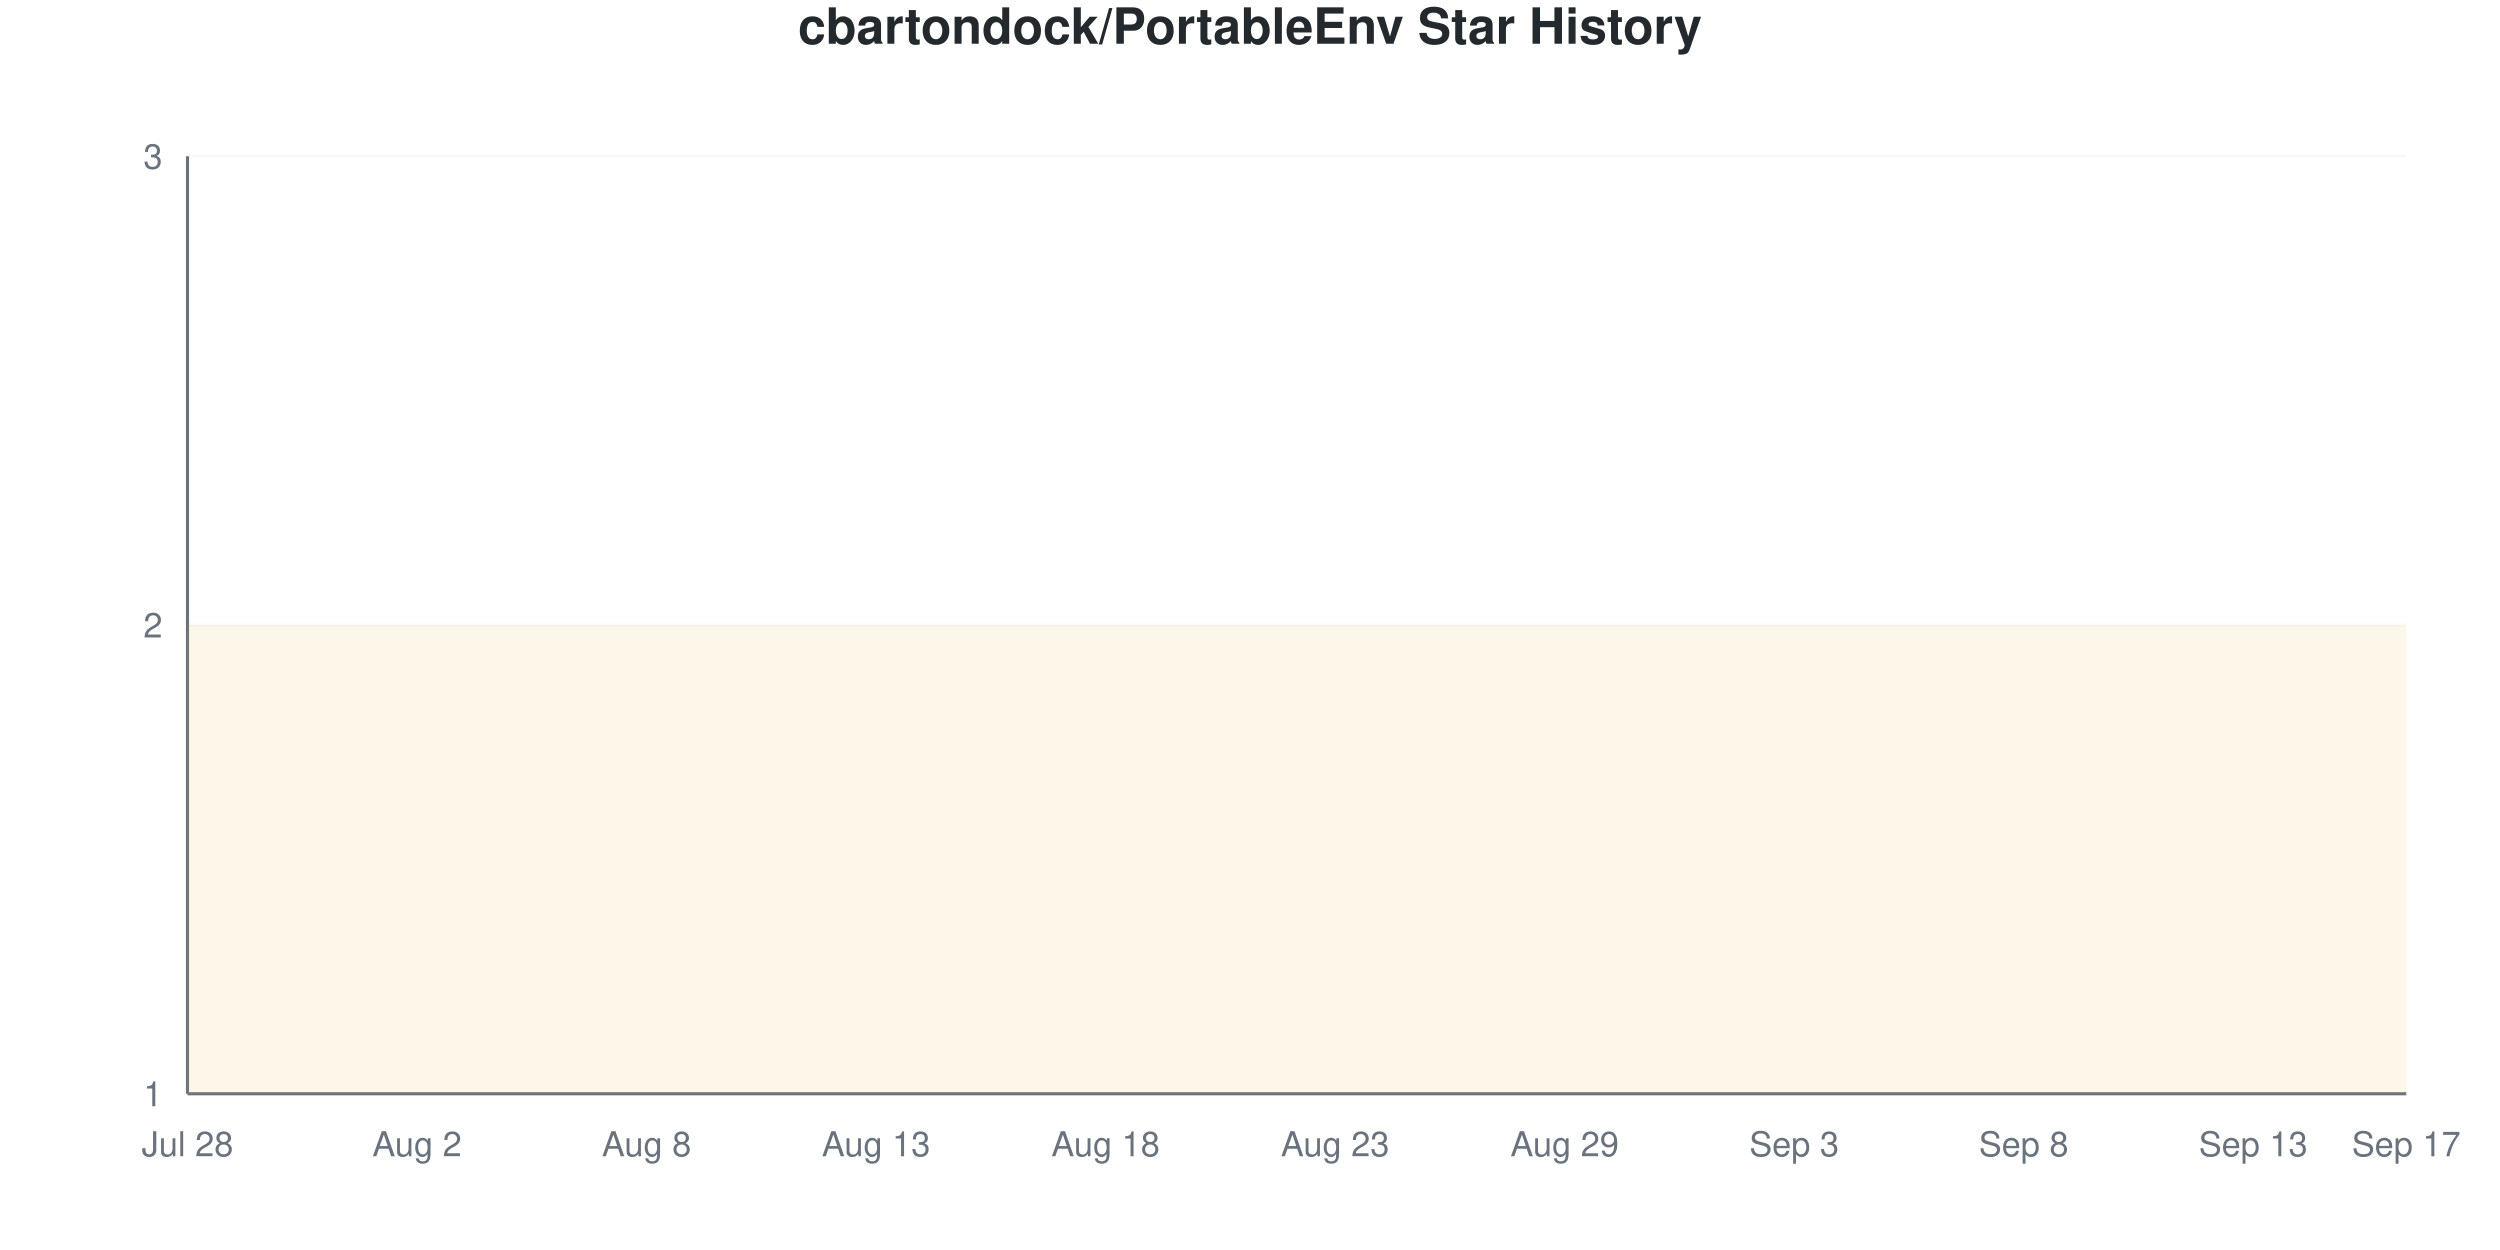
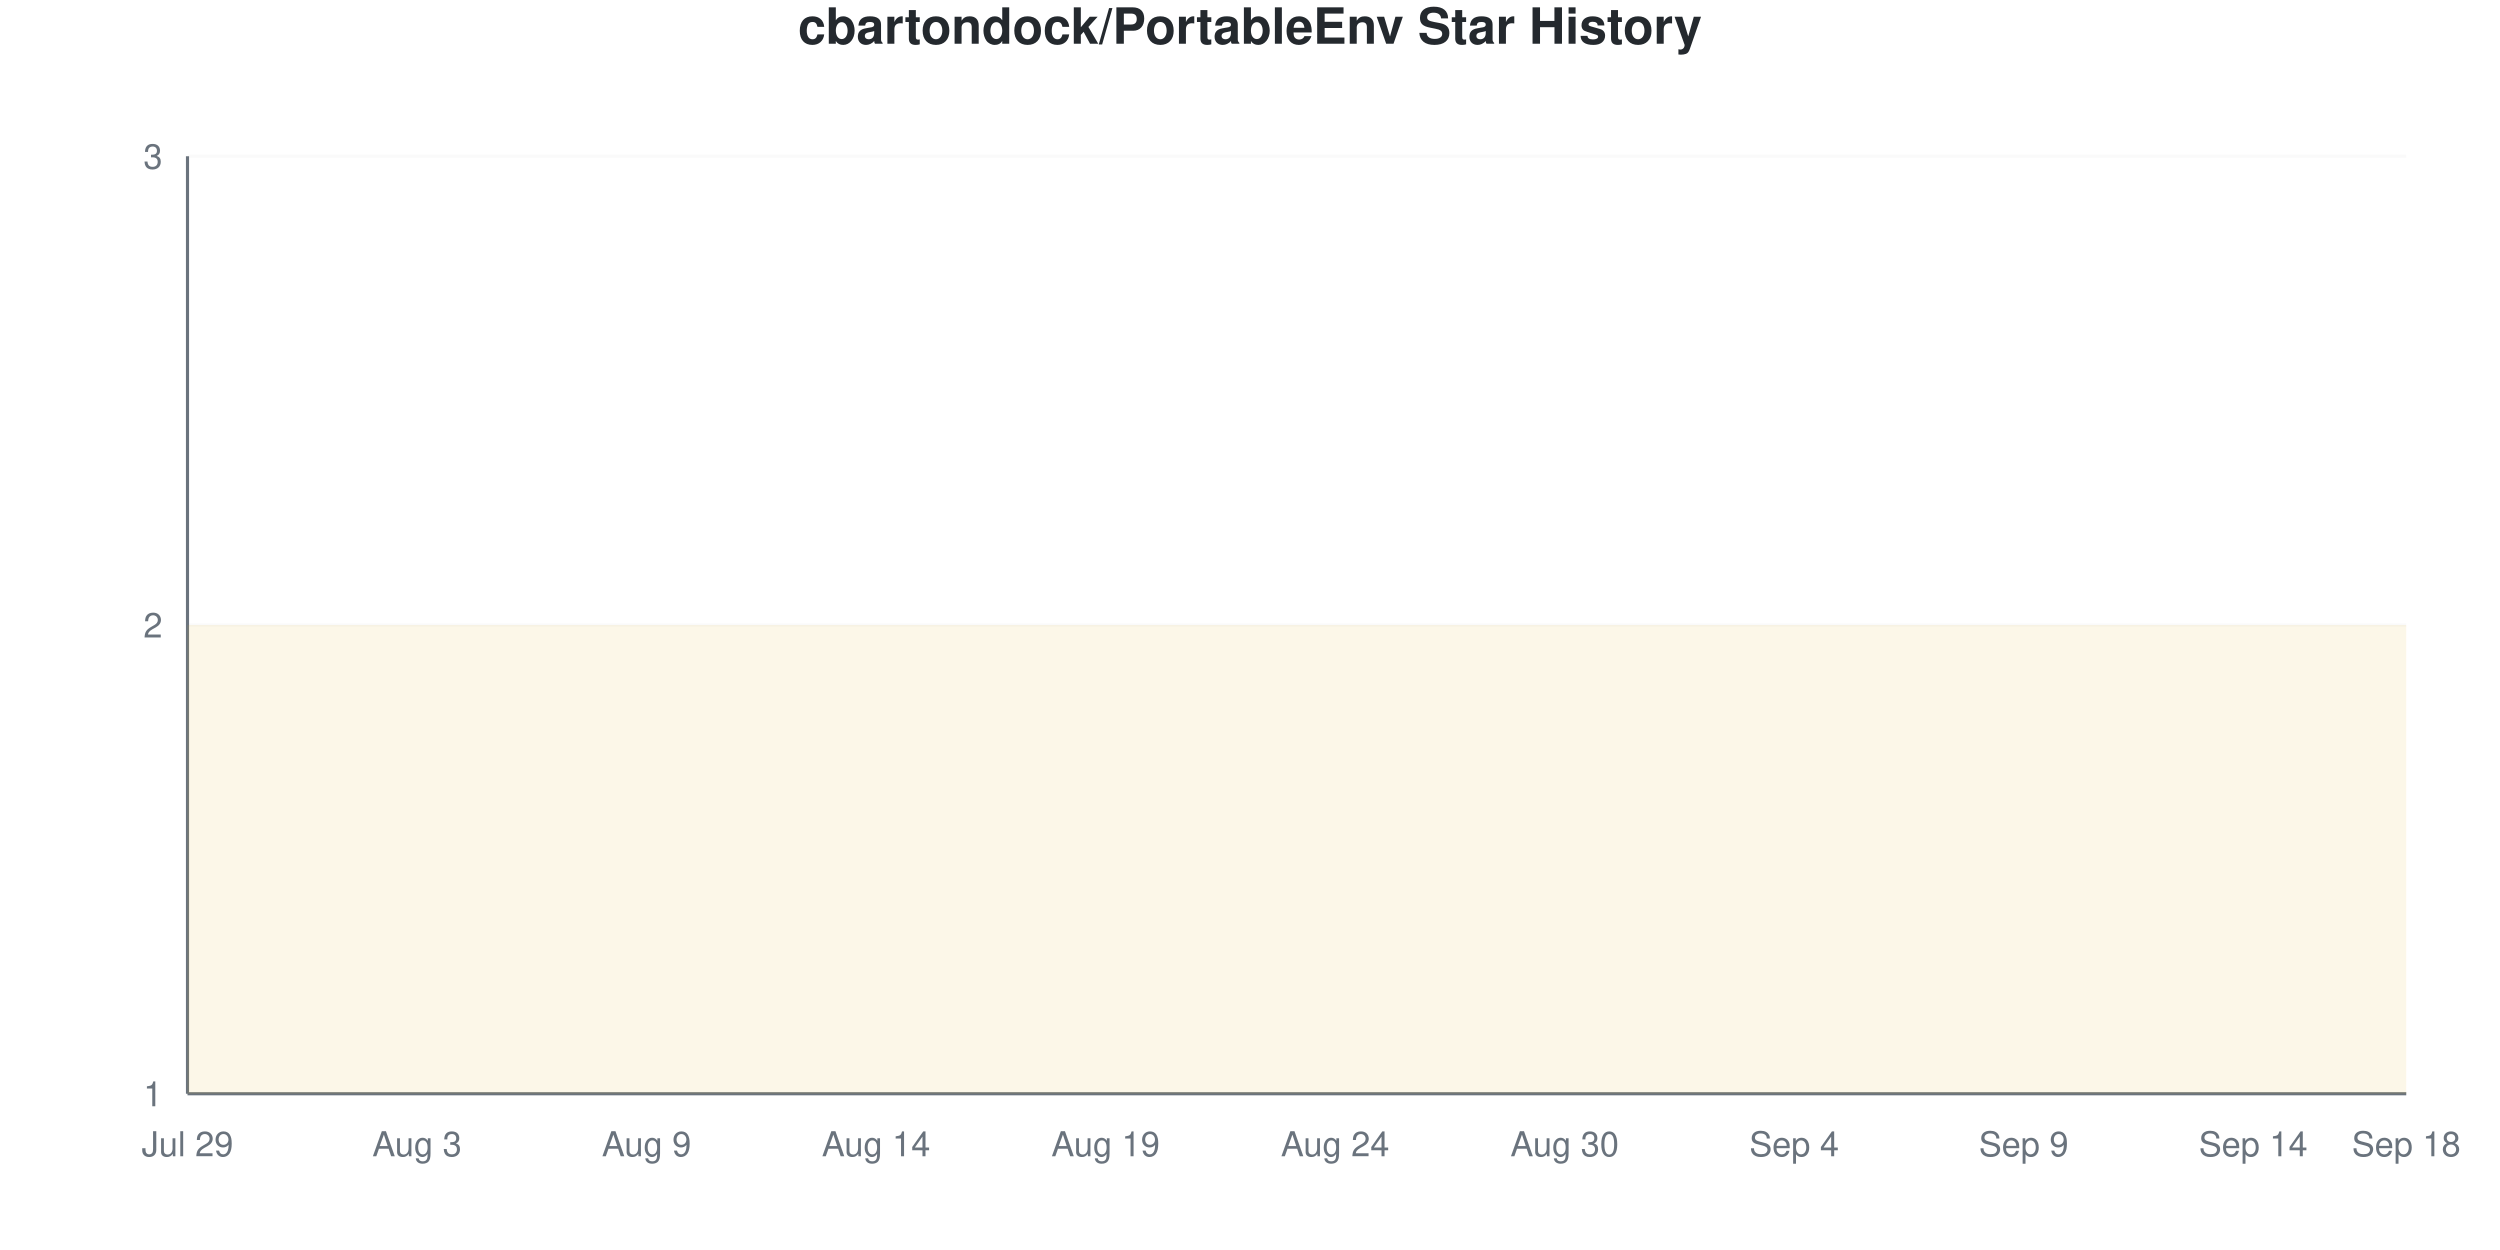
<svg xmlns="http://www.w3.org/2000/svg" viewBox="0 0 800 400" width="800" height="400">
  <style>
    @keyframes drawLine {
      to { stroke-dashoffset: 0; }
    }
    @keyframes fadeInPoint {
      from { opacity: 0; }
      to { opacity: 1; }
    }
    .data-line-0 {
      stroke-dasharray: 1290;
      stroke-dashoffset: 1290;
      animation: drawLine 2s ease-out forwards;
    }
    .data-point {
      opacity: 0;
      animation: fadeInPoint 0.5s ease-out forwards;
    }
    .chart-bg { fill: #fff; }
    .chart-text { fill: #24292e; }
    .chart-muted { fill: #6a737d; }
    .chart-grid { stroke: #eee; }
    .chart-axis { stroke: #6a737d; }
    @media (prefers-color-scheme: dark) {
      .chart-bg { fill: #0d1117; }
      .chart-text { fill: #e6edf3; }
      .chart-muted { fill: #8b949e; }
      .chart-grid { stroke: #21262d; }
      .chart-axis { stroke: #8b949e; }
    }
  </style>
  <rect width="800" height="400" class="chart-bg" />
  <text x="400" y="14" text-anchor="middle" class="chart-text" font-size="16" font-weight="bold" font-family="-apple-system, BlinkMacSystemFont, 'Segoe UI', Helvetica, Arial, sans-serif">cbartondock/PortableEnv Star History</text>
  <g class="grid">
    <line x1="60" y1="350" x2="770" y2="350" class="chart-grid" stroke-opacity="0.3" />
    <text x="52" y="354" text-anchor="end" class="chart-muted" font-size="11" font-family="-apple-system, BlinkMacSystemFont, 'Segoe UI', Helvetica, Arial, sans-serif">1</text>
    <line x1="60" y1="200" x2="770" y2="200" class="chart-grid" stroke-opacity="0.3" />
    <text x="52" y="204" text-anchor="end" class="chart-muted" font-size="11" font-family="-apple-system, BlinkMacSystemFont, 'Segoe UI', Helvetica, Arial, sans-serif">2</text>
    <line x1="60" y1="50" x2="770" y2="50" class="chart-grid" stroke-opacity="0.3" />
    <text x="52" y="54" text-anchor="end" class="chart-muted" font-size="11" font-family="-apple-system, BlinkMacSystemFont, 'Segoe UI', Helvetica, Arial, sans-serif">3</text>
  </g>
  <g class="milestones">
    
  </g>
  <g class="x-axis">
-     <text x="60" y="370" text-anchor="middle" class="chart-muted" font-size="11" font-family="-apple-system, BlinkMacSystemFont, 'Segoe UI', Helvetica, Arial, sans-serif">Jul 28</text>
-     <text x="133.448" y="370" text-anchor="middle" class="chart-muted" font-size="11" font-family="-apple-system, BlinkMacSystemFont, 'Segoe UI', Helvetica, Arial, sans-serif">Aug 2</text>
-     <text x="206.897" y="370" text-anchor="middle" class="chart-muted" font-size="11" font-family="-apple-system, BlinkMacSystemFont, 'Segoe UI', Helvetica, Arial, sans-serif">Aug 8</text>
-     <text x="280.345" y="370" text-anchor="middle" class="chart-muted" font-size="11" font-family="-apple-system, BlinkMacSystemFont, 'Segoe UI', Helvetica, Arial, sans-serif">Aug 13</text>
-     <text x="353.793" y="370" text-anchor="middle" class="chart-muted" font-size="11" font-family="-apple-system, BlinkMacSystemFont, 'Segoe UI', Helvetica, Arial, sans-serif">Aug 18</text>
-     <text x="427.241" y="370" text-anchor="middle" class="chart-muted" font-size="11" font-family="-apple-system, BlinkMacSystemFont, 'Segoe UI', Helvetica, Arial, sans-serif">Aug 23</text>
-     <text x="500.69" y="370" text-anchor="middle" class="chart-muted" font-size="11" font-family="-apple-system, BlinkMacSystemFont, 'Segoe UI', Helvetica, Arial, sans-serif">Aug 29</text>
-     <text x="574.138" y="370" text-anchor="middle" class="chart-muted" font-size="11" font-family="-apple-system, BlinkMacSystemFont, 'Segoe UI', Helvetica, Arial, sans-serif">Sep 3</text>
-     <text x="647.586" y="370" text-anchor="middle" class="chart-muted" font-size="11" font-family="-apple-system, BlinkMacSystemFont, 'Segoe UI', Helvetica, Arial, sans-serif">Sep 8</text>
-     <text x="721.034" y="370" text-anchor="middle" class="chart-muted" font-size="11" font-family="-apple-system, BlinkMacSystemFont, 'Segoe UI', Helvetica, Arial, sans-serif">Sep 13</text>
-     <text x="770" y="370" text-anchor="middle" class="chart-muted" font-size="11" font-family="-apple-system, BlinkMacSystemFont, 'Segoe UI', Helvetica, Arial, sans-serif">Sep 17</text>
+     <text x="60" y="370" text-anchor="middle" class="chart-muted" font-size="11" font-family="-apple-system, BlinkMacSystemFont, 'Segoe UI', Helvetica, Arial, sans-serif">Jul 29</text>
+     <text x="133.448" y="370" text-anchor="middle" class="chart-muted" font-size="11" font-family="-apple-system, BlinkMacSystemFont, 'Segoe UI', Helvetica, Arial, sans-serif">Aug 3</text>
+     <text x="206.897" y="370" text-anchor="middle" class="chart-muted" font-size="11" font-family="-apple-system, BlinkMacSystemFont, 'Segoe UI', Helvetica, Arial, sans-serif">Aug 9</text>
+     <text x="280.345" y="370" text-anchor="middle" class="chart-muted" font-size="11" font-family="-apple-system, BlinkMacSystemFont, 'Segoe UI', Helvetica, Arial, sans-serif">Aug 14</text>
+     <text x="353.793" y="370" text-anchor="middle" class="chart-muted" font-size="11" font-family="-apple-system, BlinkMacSystemFont, 'Segoe UI', Helvetica, Arial, sans-serif">Aug 19</text>
+     <text x="427.241" y="370" text-anchor="middle" class="chart-muted" font-size="11" font-family="-apple-system, BlinkMacSystemFont, 'Segoe UI', Helvetica, Arial, sans-serif">Aug 24</text>
+     <text x="500.69" y="370" text-anchor="middle" class="chart-muted" font-size="11" font-family="-apple-system, BlinkMacSystemFont, 'Segoe UI', Helvetica, Arial, sans-serif">Aug 30</text>
+     <text x="574.138" y="370" text-anchor="middle" class="chart-muted" font-size="11" font-family="-apple-system, BlinkMacSystemFont, 'Segoe UI', Helvetica, Arial, sans-serif">Sep 4</text>
+     <text x="647.586" y="370" text-anchor="middle" class="chart-muted" font-size="11" font-family="-apple-system, BlinkMacSystemFont, 'Segoe UI', Helvetica, Arial, sans-serif">Sep 9</text>
+     <text x="721.034" y="370" text-anchor="middle" class="chart-muted" font-size="11" font-family="-apple-system, BlinkMacSystemFont, 'Segoe UI', Helvetica, Arial, sans-serif">Sep 14</text>
+     <text x="770" y="370" text-anchor="middle" class="chart-muted" font-size="11" font-family="-apple-system, BlinkMacSystemFont, 'Segoe UI', Helvetica, Arial, sans-serif">Sep 18</text>
  </g>
  <line x1="60" y1="50" x2="60" y2="350" class="chart-axis" stroke-width="1" />
  <line x1="60" y1="350" x2="770" y2="350" class="chart-axis" stroke-width="1" />
  <path d="M60,350 L60,200 C68.161,200 76.322,200 84.483,200 C92.644,200 100.805,200 108.966,200 C117.126,200 125.287,200 133.448,200 C141.609,200 149.77,200 157.931,200 C166.092,200 174.253,200 182.414,200 C190.575,200 198.736,200 206.897,200 C215.057,200 223.218,200 231.379,200 C239.54,200 247.701,200 255.862,200 C264.023,200 272.184,200 280.345,200 C288.506,200 296.667,200 304.828,200 C312.989,200 321.149,200 329.31,200 C337.471,200 345.632,200 353.793,200 C361.954,200 370.115,200 378.276,200 C386.437,200 394.598,200 402.759,200 C410.92,200 419.08,200 427.241,200 C435.402,200 443.563,200 451.724,200 C459.885,200 468.046,200 476.207,200 C484.368,200 492.529,200 500.69,200 C508.851,200 517.011,200 525.172,200 C533.333,200 541.494,200 549.655,200 C557.816,200 565.977,200 574.138,200 C582.299,200 590.46,200 598.621,200 C606.782,200 614.943,200 623.103,200 C631.264,200 639.425,200 647.586,200 C655.747,200 663.908,200 672.069,200 C680.23,200 688.391,200 696.552,200 C704.713,200 712.874,200 721.034,200 C729.195,200 737.356,200 745.517,200 C753.678,200 761.839,200 770,200 L770,350 L60,350 Z" fill="#dfb317" fill-opacity="0.1" />
  <path d="M60,350 L60,200 C68.161,200 76.322,200 84.483,200 C92.644,200 100.805,200 108.966,200 C117.126,200 125.287,200 133.448,200 C141.609,200 149.77,200 157.931,200 C166.092,200 174.253,200 182.414,200 C190.575,200 198.736,200 206.897,200 C215.057,200 223.218,200 231.379,200 C239.54,200 247.701,200 255.862,200 C264.023,200 272.184,200 280.345,200 C288.506,200 296.667,200 304.828,200 C312.989,200 321.149,200 329.31,200 C337.471,200 345.632,200 353.793,200 C361.954,200 370.115,200 378.276,200 C386.437,200 394.598,200 402.759,200 C410.92,200 419.08,200 427.241,200 C435.402,200 443.563,200 451.724,200 C459.885,200 468.046,200 476.207,200 C484.368,200 492.529,200 500.69,200 C508.851,200 517.011,200 525.172,200 C533.333,200 541.494,200 549.655,200 C557.816,200 565.977,200 574.138,200 C582.299,200 590.46,200 598.621,200 C606.782,200 614.943,200 623.103,200 C631.264,200 639.425,200 647.586,200 C655.747,200 663.908,200 672.069,200 C680.23,200 688.391,200 696.552,200 C704.713,200 712.874,200 721.034,200 C729.195,200 737.356,200 745.517,200 C753.678,200 761.839,200 770,200" fill="none" stroke="#dfb317" stroke-width="2.5" class="data-line-0" />
  <g class="points">
    <circle cx="60" cy="200" r="4" fill="#dfb317" class="data-point" style="animation-delay: 1.50s" />
    <circle cx="84.483" cy="200" r="4" fill="#dfb317" class="data-point" style="animation-delay: 1.55s" />
    <circle cx="108.966" cy="200" r="4" fill="#dfb317" class="data-point" style="animation-delay: 1.60s" />
    <circle cx="133.448" cy="200" r="4" fill="#dfb317" class="data-point" style="animation-delay: 1.65s" />
    <circle cx="157.931" cy="200" r="4" fill="#dfb317" class="data-point" style="animation-delay: 1.70s" />
    <circle cx="182.414" cy="200" r="4" fill="#dfb317" class="data-point" style="animation-delay: 1.75s" />
    <circle cx="206.897" cy="200" r="4" fill="#dfb317" class="data-point" style="animation-delay: 1.80s" />
    <circle cx="231.379" cy="200" r="4" fill="#dfb317" class="data-point" style="animation-delay: 1.85s" />
    <circle cx="255.862" cy="200" r="4" fill="#dfb317" class="data-point" style="animation-delay: 1.90s" />
    <circle cx="280.345" cy="200" r="4" fill="#dfb317" class="data-point" style="animation-delay: 1.95s" />
    <circle cx="304.828" cy="200" r="4" fill="#dfb317" class="data-point" style="animation-delay: 2.00s" />
    <circle cx="329.31" cy="200" r="4" fill="#dfb317" class="data-point" style="animation-delay: 2.05s" />
    <circle cx="353.793" cy="200" r="4" fill="#dfb317" class="data-point" style="animation-delay: 2.10s" />
    <circle cx="378.276" cy="200" r="4" fill="#dfb317" class="data-point" style="animation-delay: 2.15s" />
    <circle cx="402.759" cy="200" r="4" fill="#dfb317" class="data-point" style="animation-delay: 2.20s" />
    <circle cx="427.241" cy="200" r="4" fill="#dfb317" class="data-point" style="animation-delay: 2.25s" />
    <circle cx="451.724" cy="200" r="4" fill="#dfb317" class="data-point" style="animation-delay: 2.30s" />
    <circle cx="476.207" cy="200" r="4" fill="#dfb317" class="data-point" style="animation-delay: 2.35s" />
    <circle cx="500.69" cy="200" r="4" fill="#dfb317" class="data-point" style="animation-delay: 2.40s" />
    <circle cx="525.172" cy="200" r="4" fill="#dfb317" class="data-point" style="animation-delay: 2.45s" />
    <circle cx="549.655" cy="200" r="4" fill="#dfb317" class="data-point" style="animation-delay: 2.50s" />
    <circle cx="574.138" cy="200" r="4" fill="#dfb317" class="data-point" style="animation-delay: 2.55s" />
    <circle cx="598.621" cy="200" r="4" fill="#dfb317" class="data-point" style="animation-delay: 2.60s" />
    <circle cx="623.103" cy="200" r="4" fill="#dfb317" class="data-point" style="animation-delay: 2.65s" />
    <circle cx="647.586" cy="200" r="4" fill="#dfb317" class="data-point" style="animation-delay: 2.70s" />
    <circle cx="672.069" cy="200" r="4" fill="#dfb317" class="data-point" style="animation-delay: 2.75s" />
    <circle cx="696.552" cy="200" r="4" fill="#dfb317" class="data-point" style="animation-delay: 2.80s" />
    <circle cx="721.034" cy="200" r="4" fill="#dfb317" class="data-point" style="animation-delay: 2.85s" />
    <circle cx="745.517" cy="200" r="4" fill="#dfb317" class="data-point" style="animation-delay: 2.90s" />
    <circle cx="770" cy="200" r="4" fill="#dfb317" class="data-point" style="animation-delay: 2.95s" />
  </g>
</svg>
